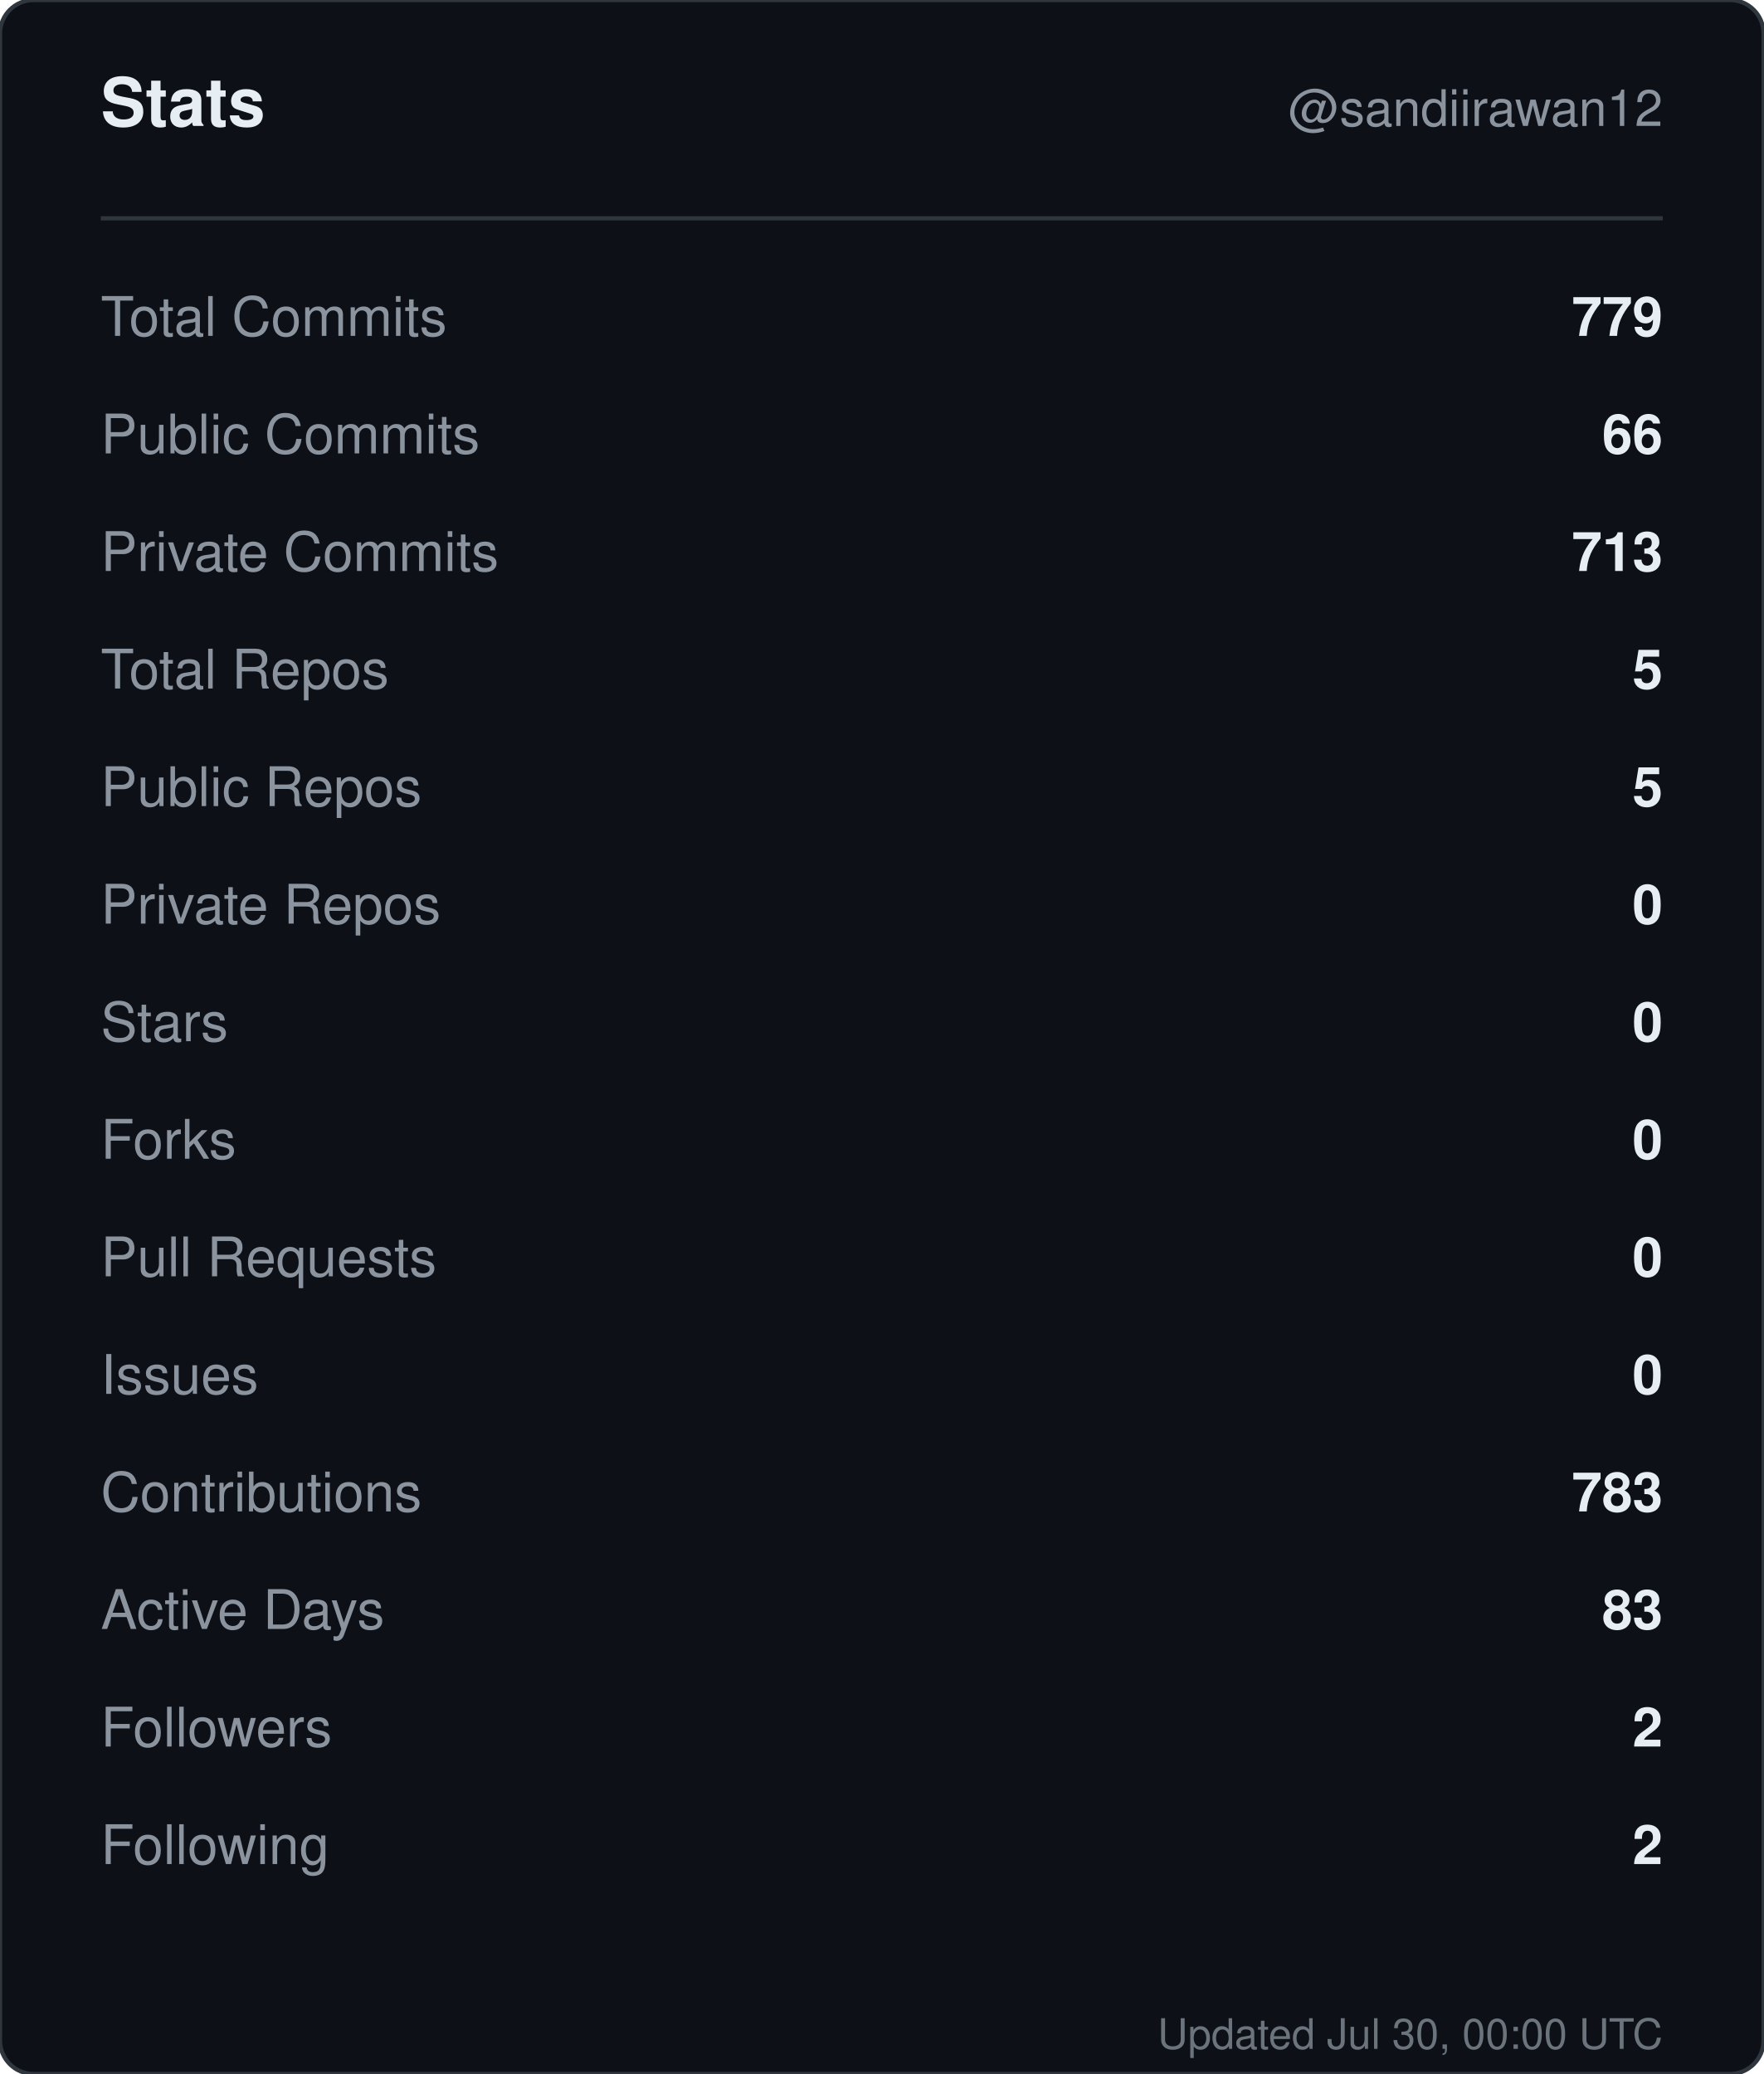
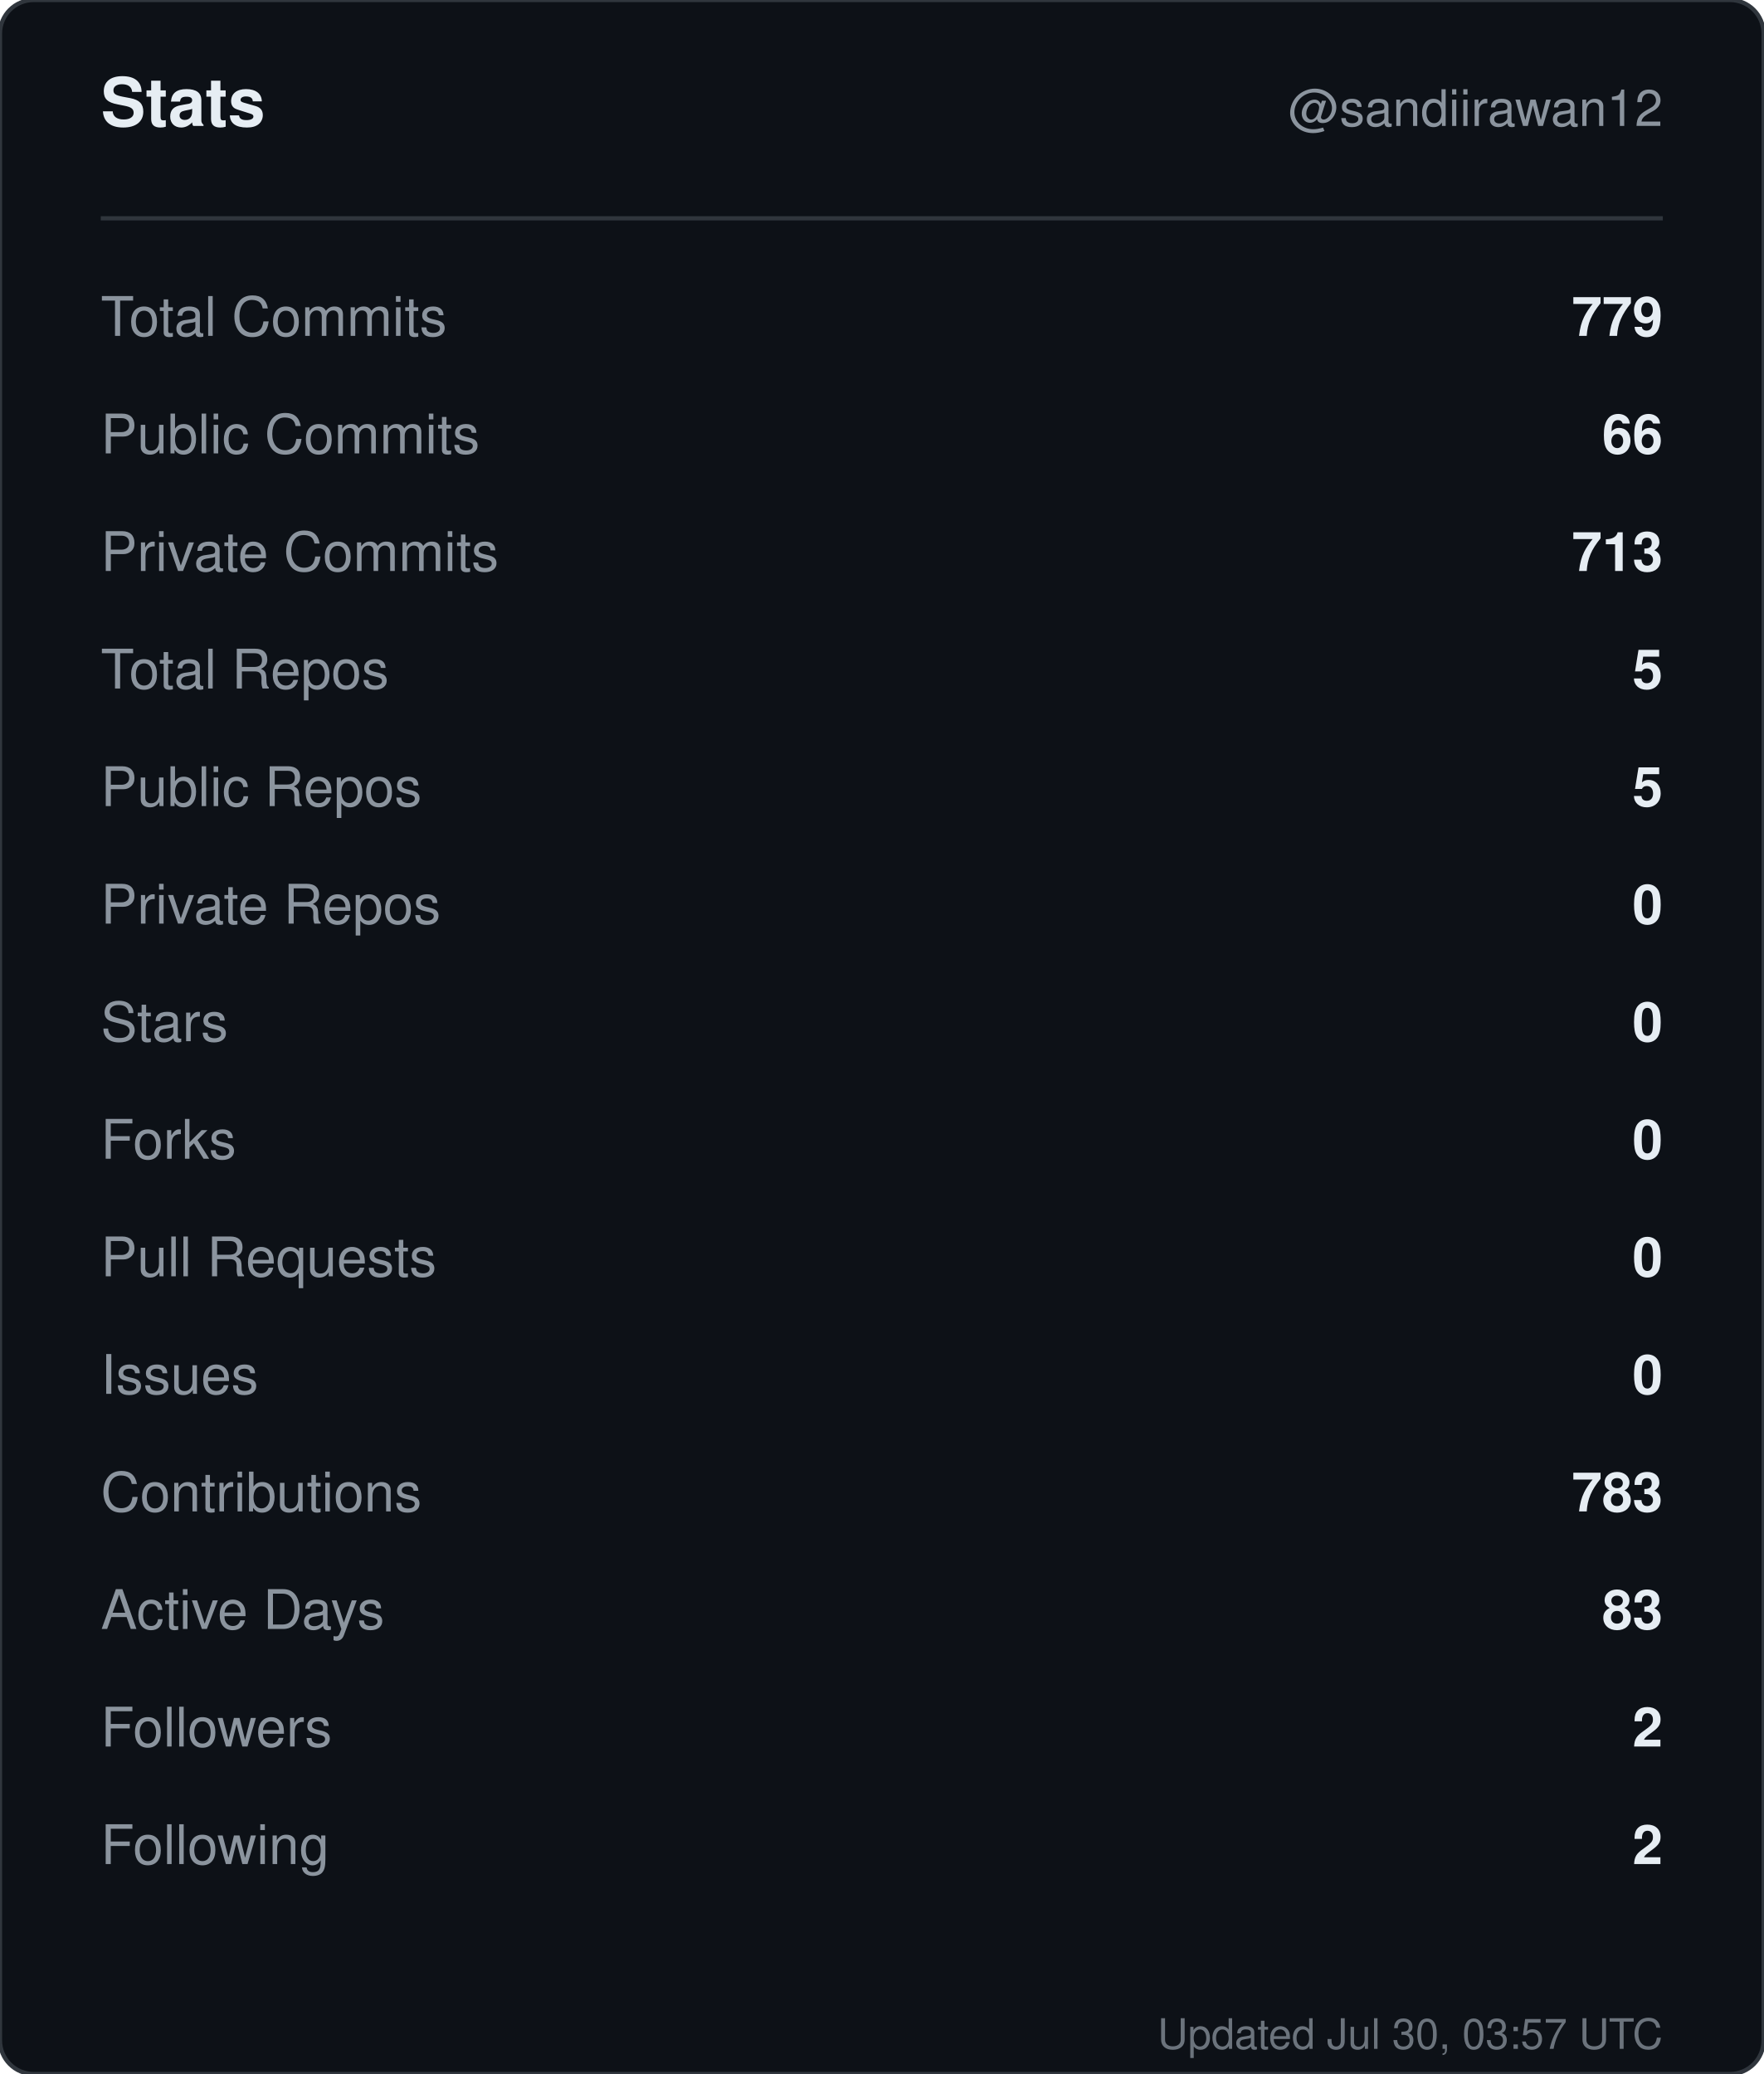
<svg xmlns="http://www.w3.org/2000/svg" width="420" height="494" viewBox="0 0 420 494" role="img" aria-label="Stats for sandiirawan12">
  <rect width="420" height="494" rx="8" fill="#0d1117" stroke="#30363d" />
  <g font-family="-apple-system, BlinkMacSystemFont, Segoe UI, Helvetica, Arial, sans-serif">
    <text x="24" y="30" fill="#e6edf3" font-size="16" font-weight="700">Stats</text>
    <text x="396" y="30" fill="#8b949e" font-size="12" text-anchor="end">@sandiirawan12</text>
    <line x1="24" y1="52" x2="396" y2="52" stroke="#30363d" />
    <text x="24" y="80" fill="#8b949e" font-size="13">Total Commits</text>
    <text x="396" y="80" fill="#e6edf3" font-size="13" font-weight="600" text-anchor="end">779</text>
    <text x="24" y="108" fill="#8b949e" font-size="13">Public Commits</text>
    <text x="396" y="108" fill="#e6edf3" font-size="13" font-weight="600" text-anchor="end">66</text>
    <text x="24" y="136" fill="#8b949e" font-size="13">Private Commits</text>
    <text x="396" y="136" fill="#e6edf3" font-size="13" font-weight="600" text-anchor="end">713</text>
    <text x="24" y="164" fill="#8b949e" font-size="13">Total Repos</text>
    <text x="396" y="164" fill="#e6edf3" font-size="13" font-weight="600" text-anchor="end">5</text>
    <text x="24" y="192" fill="#8b949e" font-size="13">Public Repos</text>
    <text x="396" y="192" fill="#e6edf3" font-size="13" font-weight="600" text-anchor="end">5</text>
    <text x="24" y="220" fill="#8b949e" font-size="13">Private Repos</text>
    <text x="396" y="220" fill="#e6edf3" font-size="13" font-weight="600" text-anchor="end">0</text>
    <text x="24" y="248" fill="#8b949e" font-size="13">Stars</text>
    <text x="396" y="248" fill="#e6edf3" font-size="13" font-weight="600" text-anchor="end">0</text>
    <text x="24" y="276" fill="#8b949e" font-size="13">Forks</text>
    <text x="396" y="276" fill="#e6edf3" font-size="13" font-weight="600" text-anchor="end">0</text>
    <text x="24" y="304" fill="#8b949e" font-size="13">Pull Requests</text>
    <text x="396" y="304" fill="#e6edf3" font-size="13" font-weight="600" text-anchor="end">0</text>
    <text x="24" y="332" fill="#8b949e" font-size="13">Issues</text>
    <text x="396" y="332" fill="#e6edf3" font-size="13" font-weight="600" text-anchor="end">0</text>
    <text x="24" y="360" fill="#8b949e" font-size="13">Contributions</text>
    <text x="396" y="360" fill="#e6edf3" font-size="13" font-weight="600" text-anchor="end">783</text>
    <text x="24" y="388" fill="#8b949e" font-size="13">Active Days</text>
    <text x="396" y="388" fill="#e6edf3" font-size="13" font-weight="600" text-anchor="end">83</text>
    <text x="24" y="416" fill="#8b949e" font-size="13">Followers</text>
    <text x="396" y="416" fill="#e6edf3" font-size="13" font-weight="600" text-anchor="end">2</text>
    <text x="24" y="444" fill="#8b949e" font-size="13">Following</text>
    <text x="396" y="444" fill="#e6edf3" font-size="13" font-weight="600" text-anchor="end">2</text>
-     <text x="396" y="488" fill="#8b949e" font-size="10" text-anchor="end" opacity="0.75">Updated Jul 30, 00:00 UTC</text>
+     <text x="396" y="488" fill="#8b949e" font-size="10" text-anchor="end" opacity="0.75">Updated Jul 30, 03:57 UTC</text>
  </g>
</svg>
